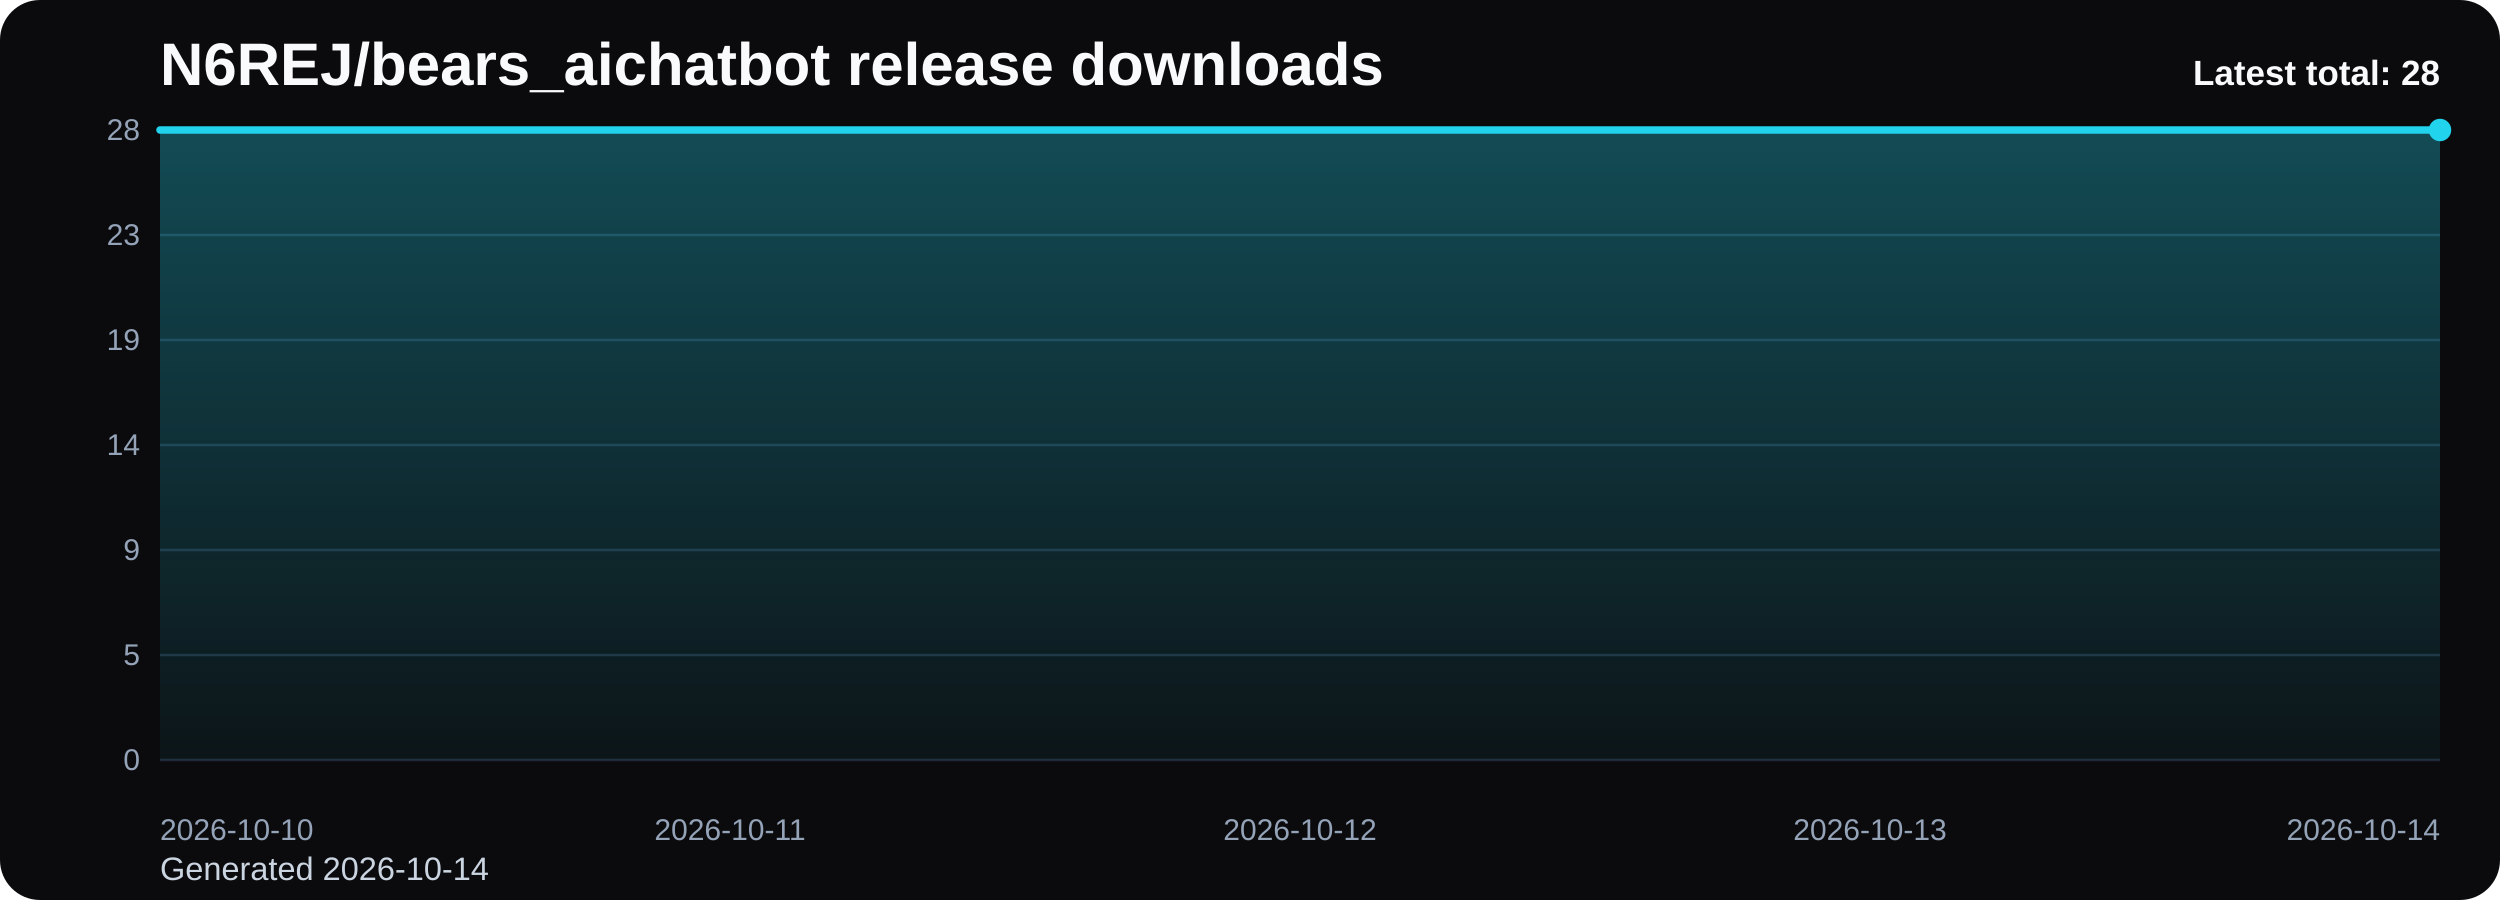
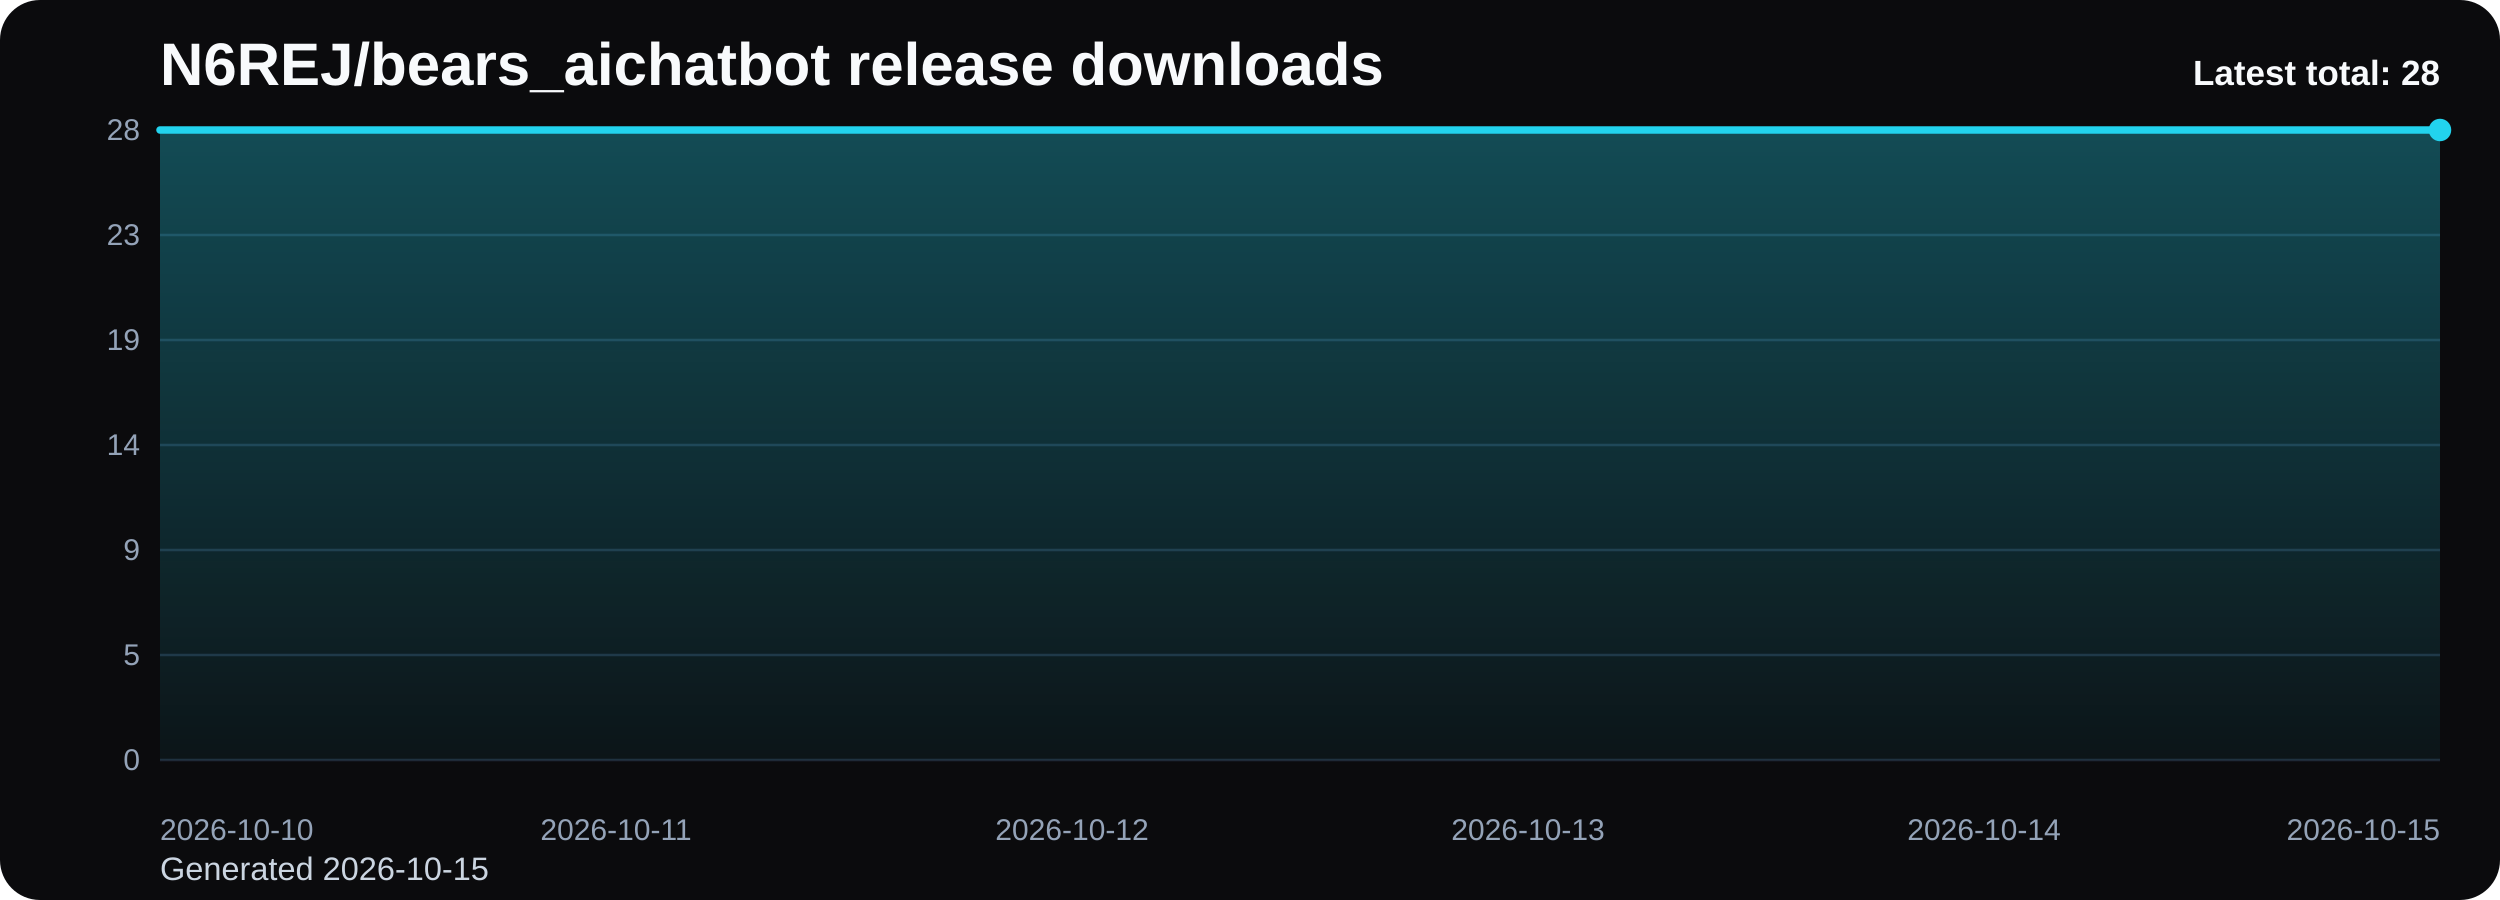
<svg xmlns="http://www.w3.org/2000/svg" viewBox="0 0 1000 360" role="img" aria-label="N6REJ/bears_aichatbot release downloads chart">
  <defs>
    <linearGradient id="fill-total-trend-black" x1="0" y1="0" x2="0" y2="1">
      <stop offset="0%" stop-color="#22d3ee" stop-opacity="0.32" />
      <stop offset="100%" stop-color="#22d3ee" stop-opacity="0.05" />
    </linearGradient>
    <style>
      .bg { fill: #0b0b0d; }
      .title { font: 700 24px Arial, sans-serif; fill: #f8fafc; }
      .sub { font: 400 13px Arial, sans-serif; fill: #cbd5e1; }
      .grid { stroke: #1f2937; stroke-width: 1; }
      .axis { font: 400 12px Arial, sans-serif; fill: #94a3b8; }
      .line { fill: none; stroke: #22d3ee; stroke-width: 3; stroke-linecap: round; stroke-linejoin: round; }
      .dot { fill: #22d3ee; }
      .value { font: 600 11px Arial, sans-serif; fill: #cbd5e1; }
      .latest { font: 700 14px Arial, sans-serif; fill: #f8fafc; }
    </style>
  </defs>
  <rect class="bg" x="0" y="0" width="1000" height="360" rx="16" />
  <text class="title" x="64" y="34">N6REJ/bears_aichatbot release downloads</text>
-   <text class="sub" x="64" y="352">Generated 2026-10-14</text>
+   <text class="sub" x="64" y="352">Generated 2026-10-15</text>
  <line x1="64" y1="52.00" x2="976" y2="52.00" class="grid" />
  <text x="56" y="56.00" text-anchor="end" class="axis">28</text>
  <line x1="64" y1="94.00" x2="976" y2="94.00" class="grid" />
  <text x="56" y="98.00" text-anchor="end" class="axis">23</text>
  <line x1="64" y1="136.00" x2="976" y2="136.00" class="grid" />
  <text x="56" y="140.00" text-anchor="end" class="axis">19</text>
  <line x1="64" y1="178.00" x2="976" y2="178.00" class="grid" />
  <text x="56" y="182.00" text-anchor="end" class="axis">14</text>
  <line x1="64" y1="220.00" x2="976" y2="220.00" class="grid" />
  <text x="56" y="224.00" text-anchor="end" class="axis">9</text>
  <line x1="64" y1="262.00" x2="976" y2="262.00" class="grid" />
  <text x="56" y="266.00" text-anchor="end" class="axis">5</text>
  <line x1="64" y1="304.00" x2="976" y2="304.00" class="grid" />
  <text x="56" y="308.00" text-anchor="end" class="axis">0</text>
-   <path d="M 64.00 304 L 64.00 52.00 L 292.00 52.00 L 520.00 52.00 L 748.00 52.00 L 976.00 52.00 L 976.00 304 Z" fill="url(#fill-total-trend-black)" />
-   <polyline class="line" points="64.00,52.00 292.00,52.00 520.00,52.00 748.00,52.00 976.00,52.00" />
+   <path d="M 64.00 304 L 64.00 52.00 L 246.40 52.00 L 428.80 52.00 L 611.20 52.00 L 793.60 52.00 L 976.00 52.00 L 976.00 304 Z" fill="url(#fill-total-trend-black)" />
+   <polyline class="line" points="64.00,52.00 246.40,52.00 428.80,52.00 611.20,52.00 793.60,52.00 976.00,52.00" />
  <circle class="dot" cx="976.00" cy="52.00" r="4.5" />
  <text class="axis" x="64.00" y="336" text-anchor="start">2026-10-10</text>
-   <text class="axis" x="292.00" y="336" text-anchor="middle">2026-10-11</text>
-   <text class="axis" x="520.00" y="336" text-anchor="middle">2026-10-12</text>
-   <text class="axis" x="748.00" y="336" text-anchor="middle">2026-10-13</text>
-   <text class="axis" x="976.00" y="336" text-anchor="end">2026-10-14</text>
+   <text class="axis" x="246.40" y="336" text-anchor="middle">2026-10-11</text>
+   <text class="axis" x="428.80" y="336" text-anchor="middle">2026-10-12</text>
+   <text class="axis" x="611.20" y="336" text-anchor="middle">2026-10-13</text>
+   <text class="axis" x="793.60" y="336" text-anchor="middle">2026-10-14</text>
+   <text class="axis" x="976.00" y="336" text-anchor="end">2026-10-15</text>
  <text class="latest" x="976" y="34" text-anchor="end">Latest total: 28</text>
</svg>
